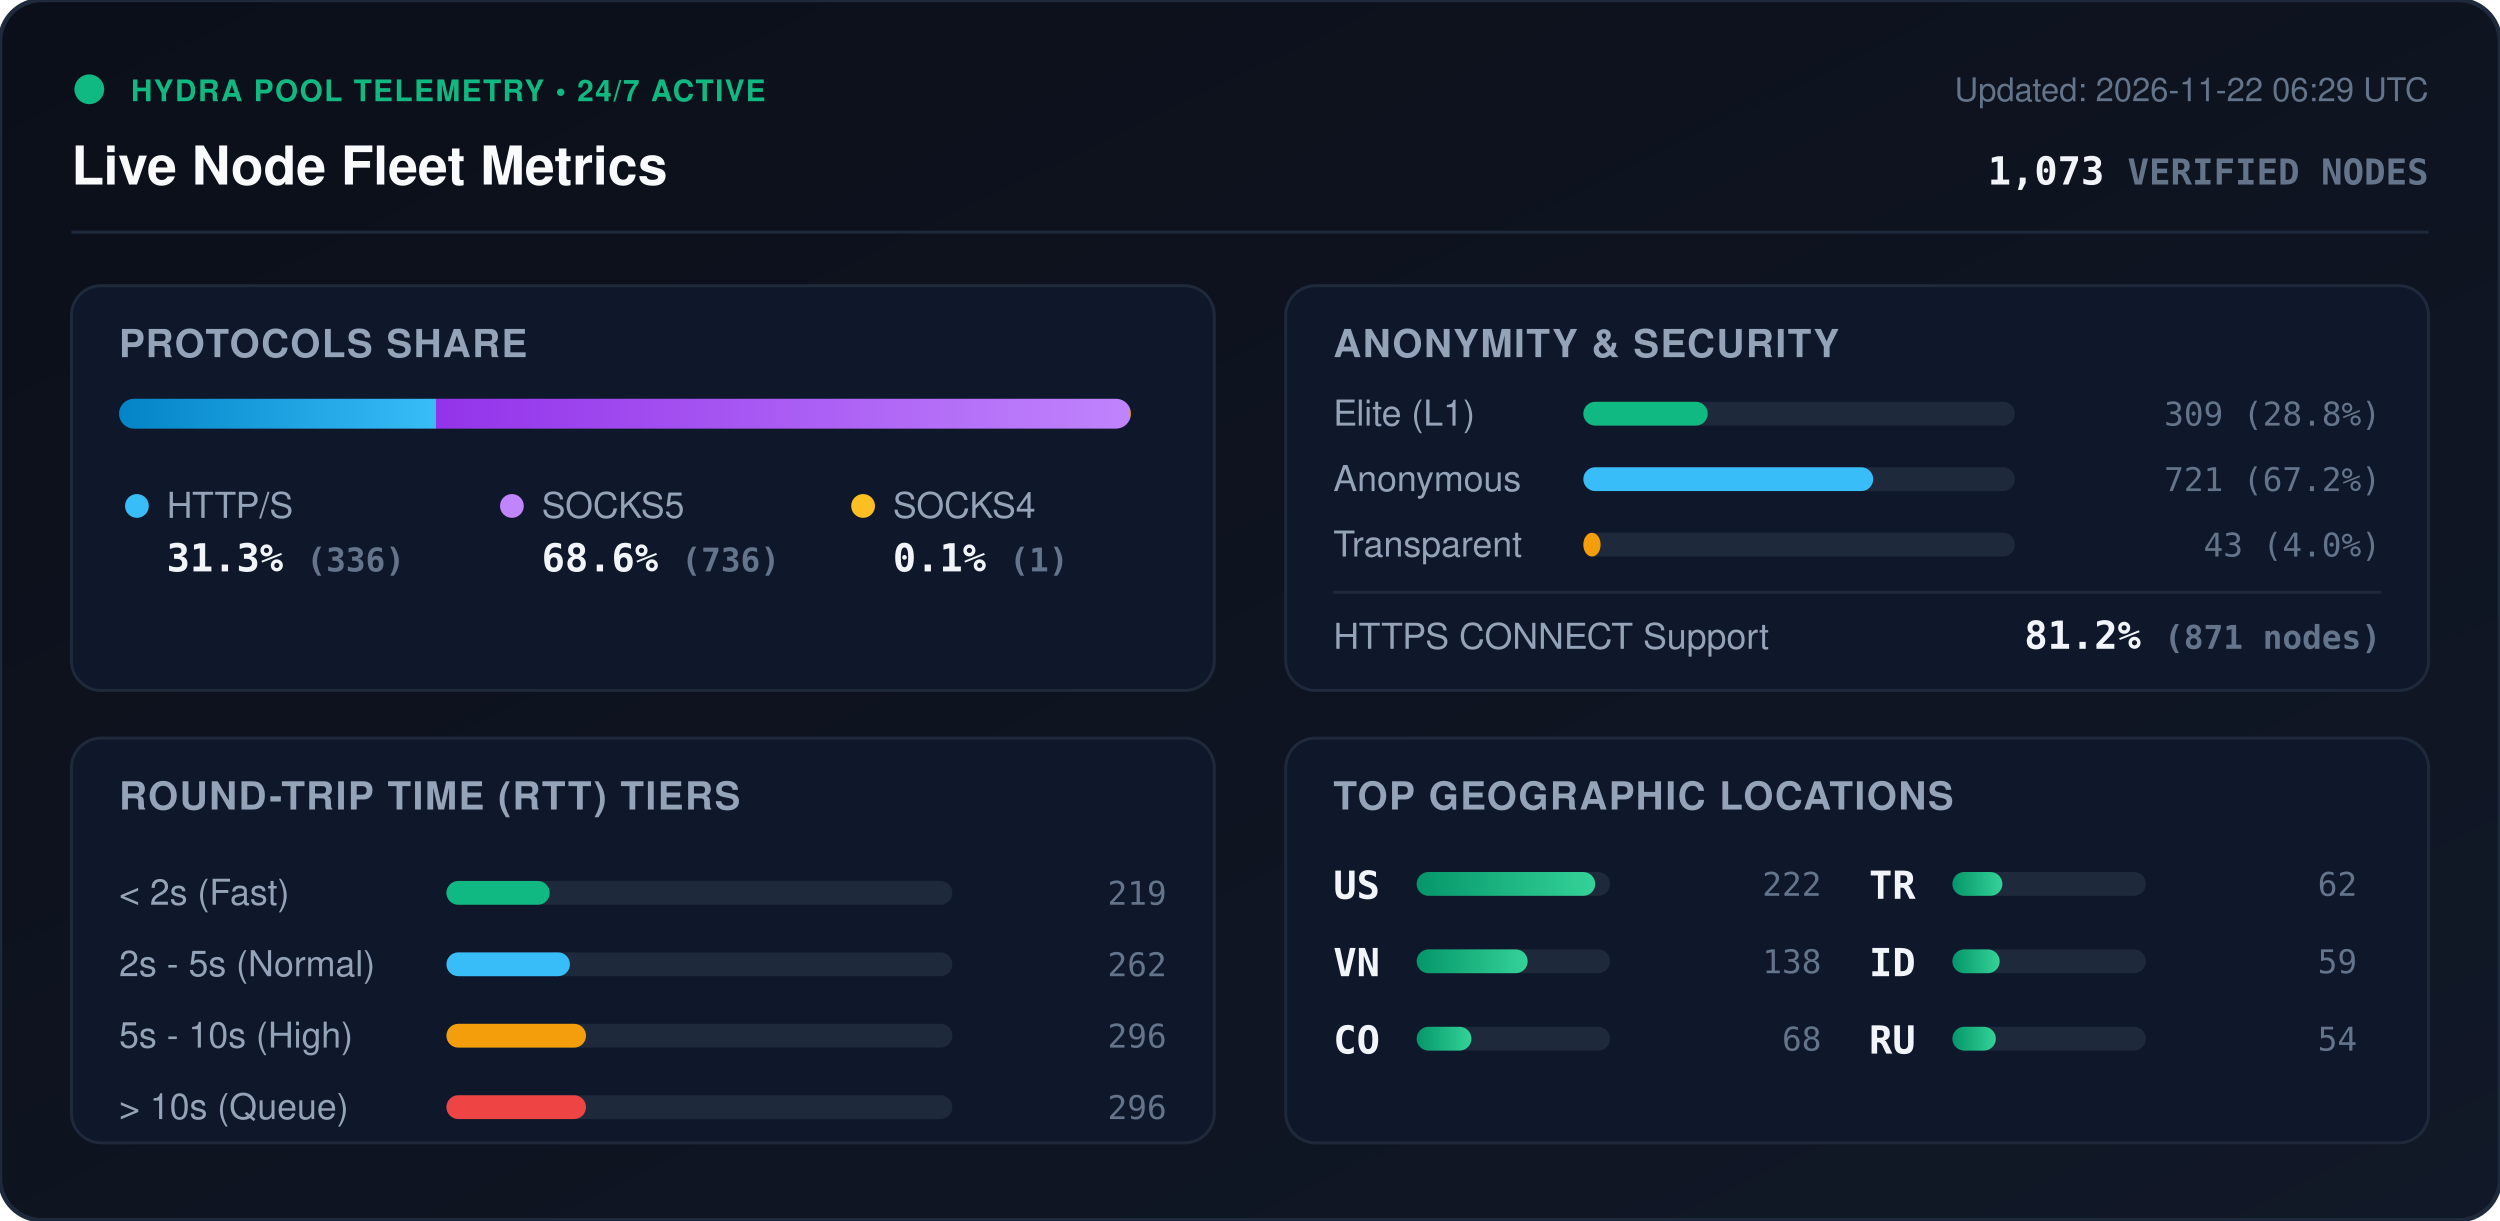
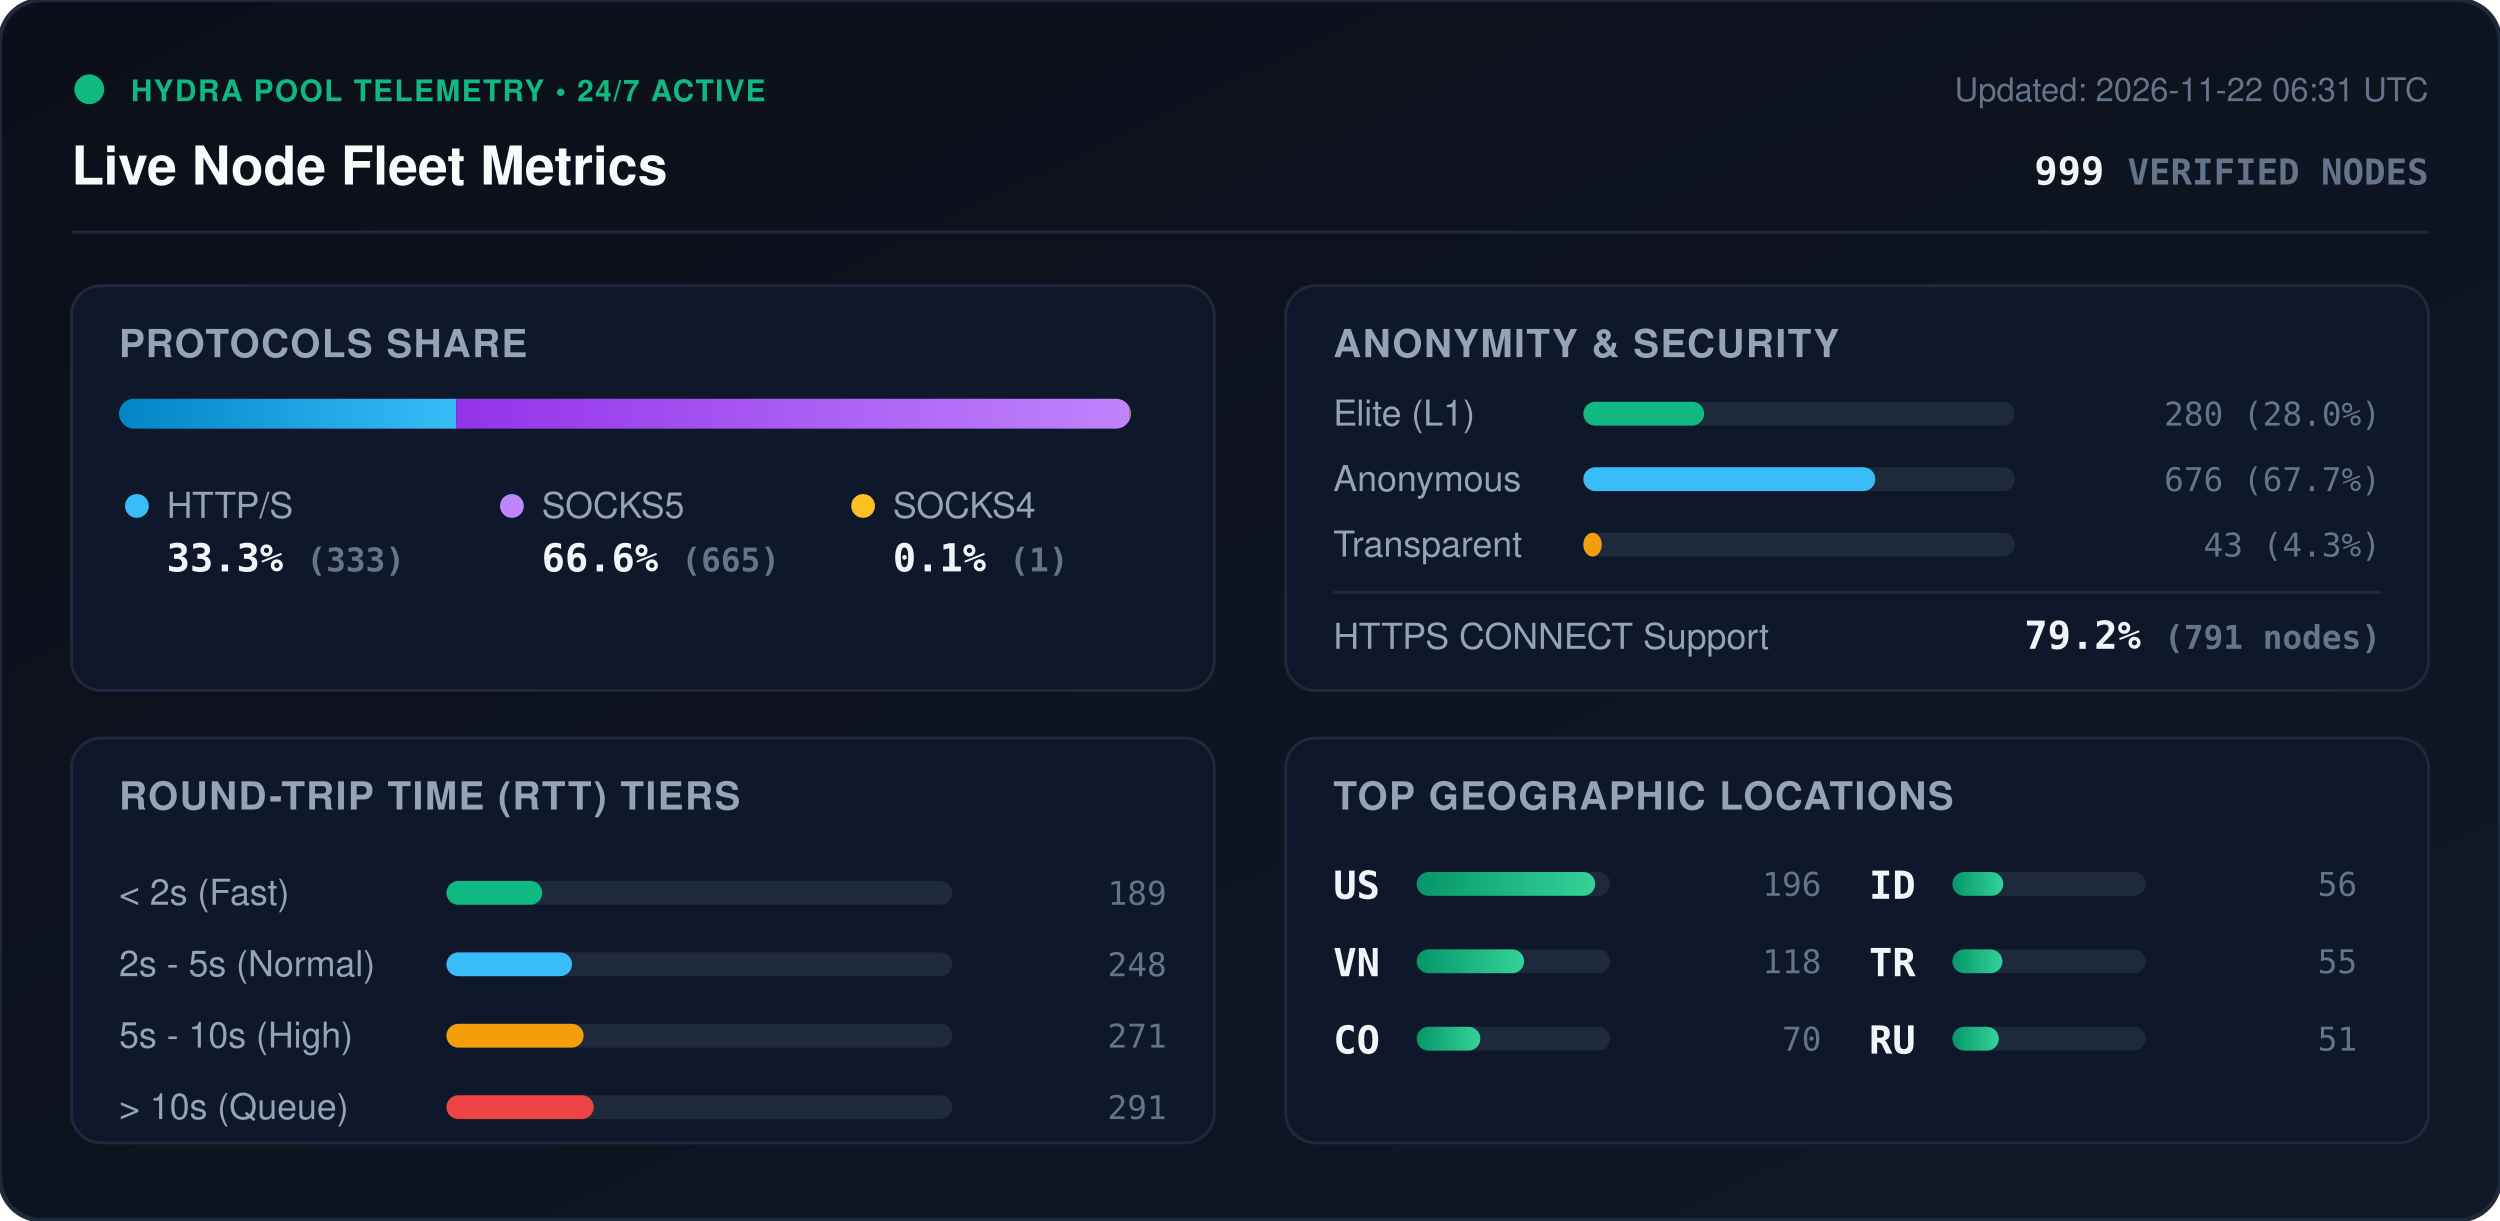
<svg xmlns="http://www.w3.org/2000/svg" viewBox="0 0 840 410" width="840" height="410" style="max-width: 100%; height: auto;">
  <defs>
    <linearGradient id="bg" x1="0%" y1="0%" x2="100%" y2="100%">
      <stop offset="0%" stop-color="#0b0f19" />
      <stop offset="100%" stop-color="#111827" />
    </linearGradient>
    <linearGradient id="bar-http" x1="0%" y1="0%" x2="100%" y2="0%">
      <stop offset="0%" stop-color="#0284c7" />
      <stop offset="100%" stop-color="#38bdf8" />
    </linearGradient>
    <linearGradient id="bar-socks5" x1="0%" y1="0%" x2="100%" y2="0%">
      <stop offset="0%" stop-color="#9333ea" />
      <stop offset="100%" stop-color="#c084fc" />
    </linearGradient>
    <linearGradient id="bar-socks4" x1="0%" y1="0%" x2="100%" y2="0%">
      <stop offset="0%" stop-color="#d97706" />
      <stop offset="100%" stop-color="#fbbf24" />
    </linearGradient>
    <linearGradient id="bar-green" x1="0%" y1="0%" x2="100%" y2="0%">
      <stop offset="0%" stop-color="#059669" />
      <stop offset="100%" stop-color="#34d399" />
    </linearGradient>
    <clipPath id="prog-track-clip">
      <rect width="340.0" height="10" rx="5" />
    </clipPath>
    <style>
      .title { font: 700 18px -apple-system, BlinkMacSystemFont, 'Segoe UI', Helvetica, Arial, sans-serif; fill: #f8fafc; }
      .sub { font: 500 11px -apple-system, BlinkMacSystemFont, 'Segoe UI', Helvetica, Arial, sans-serif; fill: #64748b; }
      .section-hdr { font: 600 13px -apple-system, BlinkMacSystemFont, 'Segoe UI', Helvetica, Arial, sans-serif; fill: #94a3b8; letter-spacing: 0.5px; }
      .metric-val { font: 700 13px -apple-system, BlinkMacSystemFont, 'Segoe UI', Helvetica, Arial, sans-serif; fill: #f1f5f9; }
      .metric-lbl { font: 500 12px -apple-system, BlinkMacSystemFont, 'Segoe UI', Helvetica, Arial, sans-serif; fill: #94a3b8; }
      .badge-txt { font: 700 10px -apple-system, BlinkMacSystemFont, 'Segoe UI', Helvetica, Arial, sans-serif; fill: #10b981; letter-spacing: 0.5px; }
      .mono { font-family: ui-monospace, SFMono-Regular, Menlo, Monaco, Consolas, monospace; }
      .pulse { animation: beacon 2s infinite ease-in-out; }
      @keyframes beacon { 0%, 100% { opacity: 1; } 50% { opacity: 0.35; } }
    </style>
  </defs>
  <rect width="840" height="410" rx="14" fill="url(#bg)" stroke="#1e293b" stroke-width="1.5" />
  <g transform="translate(24, 24)">
    <circle cx="6" cy="6" r="5" fill="#10b981" class="pulse" />
    <text x="20" y="10" class="badge-txt">HYDRA POOL TELEMETRY • 24/7 ACTIVE</text>
    <text x="0" y="38" class="title">Live Node Fleet Metrics</text>
-     <text x="792" y="10" text-anchor="end" class="sub">Updated: 2026-11-22 06:29 UTC</text>
-     <text x="792" y="38" text-anchor="end" class="metric-val mono" fill="#38bdf8">1,073 <tspan font-size="12" fill="#64748b">VERIFIED NODES</tspan>
+     <text x="792" y="10" text-anchor="end" class="sub">Updated: 2026-11-22 06:31 UTC</text>
+     <text x="792" y="38" text-anchor="end" class="metric-val mono" fill="#38bdf8">999 <tspan font-size="12" fill="#64748b">VERIFIED NODES</tspan>
    </text>
  </g>
  <line x1="24" y1="78" x2="816" y2="78" stroke="#1e293b" stroke-width="1" />
  <g transform="translate(24, 96)">
    <rect width="384" height="136" rx="10" fill="#0f172a" stroke="#1e293b" />
    <text x="16" y="24" class="section-hdr">PROTOCOLS SHARE</text>
    <g transform="translate(16, 38)">
      <rect width="340.0" height="10" rx="5" fill="#1e293b" />
      <g clip-path="url(#prog-track-clip)">
-         <rect x="0" width="106.5" height="10" fill="url(#bar-http)" />
-         <rect x="106.5" width="233.2" height="10" fill="url(#bar-socks5)" />
-         <rect x="339.7" width="0.3" height="10" fill="url(#bar-socks4)" />
+         <rect x="0" width="113.3" height="10" fill="url(#bar-http)" />
+         <rect x="113.3" width="226.3" height="10" fill="url(#bar-socks5)" />
+         <rect x="339.6" width="0.3" height="10" fill="url(#bar-socks4)" />
      </g>
    </g>
    <g transform="translate(16, 68)">
      <circle cx="6" cy="6" r="4" fill="#38bdf8" />
      <text x="16" y="10" class="metric-lbl">HTTP/S</text>
-       <text x="16" y="28" class="metric-val mono">31.3% <tspan font-size="11" fill="#64748b">(336)</tspan>
+       <text x="16" y="28" class="metric-val mono">33.3% <tspan font-size="11" fill="#64748b">(333)</tspan>
      </text>
      <circle cx="132" cy="6" r="4" fill="#c084fc" />
      <text x="142" y="10" class="metric-lbl">SOCKS5</text>
-       <text x="142" y="28" class="metric-val mono">68.6% <tspan font-size="11" fill="#64748b">(736)</tspan>
+       <text x="142" y="28" class="metric-val mono">66.6% <tspan font-size="11" fill="#64748b">(665)</tspan>
      </text>
      <circle cx="250" cy="6" r="4" fill="#fbbf24" />
      <text x="260" y="10" class="metric-lbl">SOCKS4</text>
      <text x="260" y="28" class="metric-val mono">0.1% <tspan font-size="11" fill="#64748b">(1)</tspan>
      </text>
    </g>
  </g>
  <g transform="translate(432, 96)">
    <rect width="384" height="136" rx="10" fill="#0f172a" stroke="#1e293b" />
    <text x="16" y="24" class="section-hdr">ANONYMITY &amp; SECURITY</text>
    <text x="16" y="47" class="metric-lbl">Elite (L1)</text>
    <rect x="100" y="39" width="145.0" height="8" rx="4" fill="#1e293b" />
-     <rect x="100" y="39" width="41.8" height="8" rx="4" fill="#10b981" />
-     <text x="368" y="47" text-anchor="end" class="mono sub" fill="#e2e8f0">309 (28.8%)</text>
+     <rect x="100" y="39" width="40.6" height="8" rx="4" fill="#10b981" />
+     <text x="368" y="47" text-anchor="end" class="mono sub" fill="#e2e8f0">280 (28.0%)</text>
    <text x="16" y="69" class="metric-lbl">Anonymous</text>
    <rect x="100" y="61" width="145.0" height="8" rx="4" fill="#1e293b" />
-     <rect x="100" y="61" width="97.4" height="8" rx="4" fill="#38bdf8" />
-     <text x="368" y="69" text-anchor="end" class="mono sub" fill="#e2e8f0">721 (67.2%)</text>
+     <rect x="100" y="61" width="98.1" height="8" rx="4" fill="#38bdf8" />
+     <text x="368" y="69" text-anchor="end" class="mono sub" fill="#e2e8f0">676 (67.7%)</text>
    <text x="16" y="91" class="metric-lbl">Transparent</text>
    <rect x="100" y="83" width="145.0" height="8" rx="4" fill="#1e293b" />
-     <rect x="100" y="83" width="5.8" height="8" rx="4" fill="#f59e0b" />
-     <text x="368" y="91" text-anchor="end" class="mono sub" fill="#e2e8f0">43 (4.0%)</text>
+     <rect x="100" y="83" width="6.2" height="8" rx="4" fill="#f59e0b" />
+     <text x="368" y="91" text-anchor="end" class="mono sub" fill="#e2e8f0">43 (4.3%)</text>
    <line x1="16" y1="103" x2="368" y2="103" stroke="#1e293b" stroke-width="1" />
    <text x="16" y="122" class="metric-lbl">HTTPS CONNECT Support</text>
-     <text x="368" y="122" text-anchor="end" class="metric-val mono" fill="#34d399">81.2% <tspan font-size="11" fill="#64748b">(871 nodes)</tspan>
+     <text x="368" y="122" text-anchor="end" class="metric-val mono" fill="#34d399">79.2% <tspan font-size="11" fill="#64748b">(791 nodes)</tspan>
    </text>
  </g>
  <g transform="translate(24, 248)">
    <rect width="384" height="136" rx="10" fill="#0f172a" stroke="#1e293b" />
    <text x="16" y="24" class="section-hdr">ROUND-TRIP TIME (RTT) TIERS</text>
    <g transform="translate(16, 42)">
      <text x="0" y="14" class="metric-lbl">&lt; 2s (Fast)</text>
      <rect x="110" y="6" width="170" height="8" rx="4" fill="#1e293b" />
-       <rect x="110" y="6" width="34.7" height="8" rx="4" fill="#10b981" />
-       <text x="352" y="14" text-anchor="end" class="mono sub">219</text>
+       <rect x="110" y="6" width="32.2" height="8" rx="4" fill="#10b981" />
+       <text x="352" y="14" text-anchor="end" class="mono sub">189</text>
      <text x="0" y="38" class="metric-lbl">2s - 5s (Normal)</text>
      <rect x="110" y="30" width="170" height="8" rx="4" fill="#1e293b" />
-       <rect x="110" y="30" width="41.5" height="8" rx="4" fill="#38bdf8" />
-       <text x="352" y="38" text-anchor="end" class="mono sub">262</text>
+       <rect x="110" y="30" width="42.2" height="8" rx="4" fill="#38bdf8" />
+       <text x="352" y="38" text-anchor="end" class="mono sub">248</text>
      <text x="0" y="62" class="metric-lbl">5s - 10s (High)</text>
      <rect x="110" y="54" width="170" height="8" rx="4" fill="#1e293b" />
-       <rect x="110" y="54" width="46.9" height="8" rx="4" fill="#f59e0b" />
-       <text x="352" y="62" text-anchor="end" class="mono sub">296</text>
+       <rect x="110" y="54" width="46.1" height="8" rx="4" fill="#f59e0b" />
+       <text x="352" y="62" text-anchor="end" class="mono sub">271</text>
      <text x="0" y="86" class="metric-lbl">&gt; 10s (Queue)</text>
      <rect x="110" y="78" width="170" height="8" rx="4" fill="#1e293b" />
-       <rect x="110" y="78" width="46.9" height="8" rx="4" fill="#ef4444" />
-       <text x="352" y="86" text-anchor="end" class="mono sub">296</text>
+       <rect x="110" y="78" width="49.5" height="8" rx="4" fill="#ef4444" />
+       <text x="352" y="86" text-anchor="end" class="mono sub">291</text>
    </g>
  </g>
  <g transform="translate(432, 248)">
    <rect width="384" height="136" rx="10" fill="#0f172a" stroke="#1e293b" />
    <text x="16" y="24" class="section-hdr">TOP GEOGRAPHIC LOCATIONS</text>
    <g transform="translate(16, 42)">
      <g transform="translate(0, 0)">
        <text x="0" y="12" class="mono metric-val" font-size="12">US</text>
        <rect x="28" y="3" width="65" height="8" rx="4" fill="#1e293b" />
        <rect x="28" y="3" width="60.0" height="8" rx="4" fill="url(#bar-green)" />
-         <text x="164" y="11" text-anchor="end" class="mono sub">222</text>
+         <text x="164" y="11" text-anchor="end" class="mono sub">196</text>
      </g>
      <g transform="translate(0, 26)">
        <text x="0" y="12" class="mono metric-val" font-size="12">VN</text>
        <rect x="28" y="3" width="65" height="8" rx="4" fill="#1e293b" />
-         <rect x="28" y="3" width="37.3" height="8" rx="4" fill="url(#bar-green)" />
-         <text x="164" y="11" text-anchor="end" class="mono sub">138</text>
+         <rect x="28" y="3" width="36.1" height="8" rx="4" fill="url(#bar-green)" />
+         <text x="164" y="11" text-anchor="end" class="mono sub">118</text>
      </g>
      <g transform="translate(0, 52)">
        <text x="0" y="12" class="mono metric-val" font-size="12">CO</text>
        <rect x="28" y="3" width="65" height="8" rx="4" fill="#1e293b" />
-         <rect x="28" y="3" width="18.4" height="8" rx="4" fill="url(#bar-green)" />
-         <text x="164" y="11" text-anchor="end" class="mono sub">68</text>
+         <rect x="28" y="3" width="21.4" height="8" rx="4" fill="url(#bar-green)" />
+         <text x="164" y="11" text-anchor="end" class="mono sub">70</text>
      </g>
      <g transform="translate(180, 0)">
+         <text x="0" y="12" class="mono metric-val" font-size="12">ID</text>
+         <rect x="28" y="3" width="65" height="8" rx="4" fill="#1e293b" />
+         <rect x="28" y="3" width="17.1" height="8" rx="4" fill="url(#bar-green)" />
+         <text x="164" y="11" text-anchor="end" class="mono sub">56</text>
+       </g>
+       <g transform="translate(180, 26)">
        <text x="0" y="12" class="mono metric-val" font-size="12">TR</text>
        <rect x="28" y="3" width="65" height="8" rx="4" fill="#1e293b" />
        <rect x="28" y="3" width="16.8" height="8" rx="4" fill="url(#bar-green)" />
-         <text x="164" y="11" text-anchor="end" class="mono sub">62</text>
-       </g>
-       <g transform="translate(180, 26)">
-         <text x="0" y="12" class="mono metric-val" font-size="12">ID</text>
-         <rect x="28" y="3" width="65" height="8" rx="4" fill="#1e293b" />
-         <rect x="28" y="3" width="15.9" height="8" rx="4" fill="url(#bar-green)" />
-         <text x="164" y="11" text-anchor="end" class="mono sub">59</text>
+         <text x="164" y="11" text-anchor="end" class="mono sub">55</text>
      </g>
      <g transform="translate(180, 52)">
        <text x="0" y="12" class="mono metric-val" font-size="12">RU</text>
        <rect x="28" y="3" width="65" height="8" rx="4" fill="#1e293b" />
-         <rect x="28" y="3" width="14.6" height="8" rx="4" fill="url(#bar-green)" />
-         <text x="164" y="11" text-anchor="end" class="mono sub">54</text>
+         <rect x="28" y="3" width="15.6" height="8" rx="4" fill="url(#bar-green)" />
+         <text x="164" y="11" text-anchor="end" class="mono sub">51</text>
      </g>
    </g>
  </g>
</svg>
